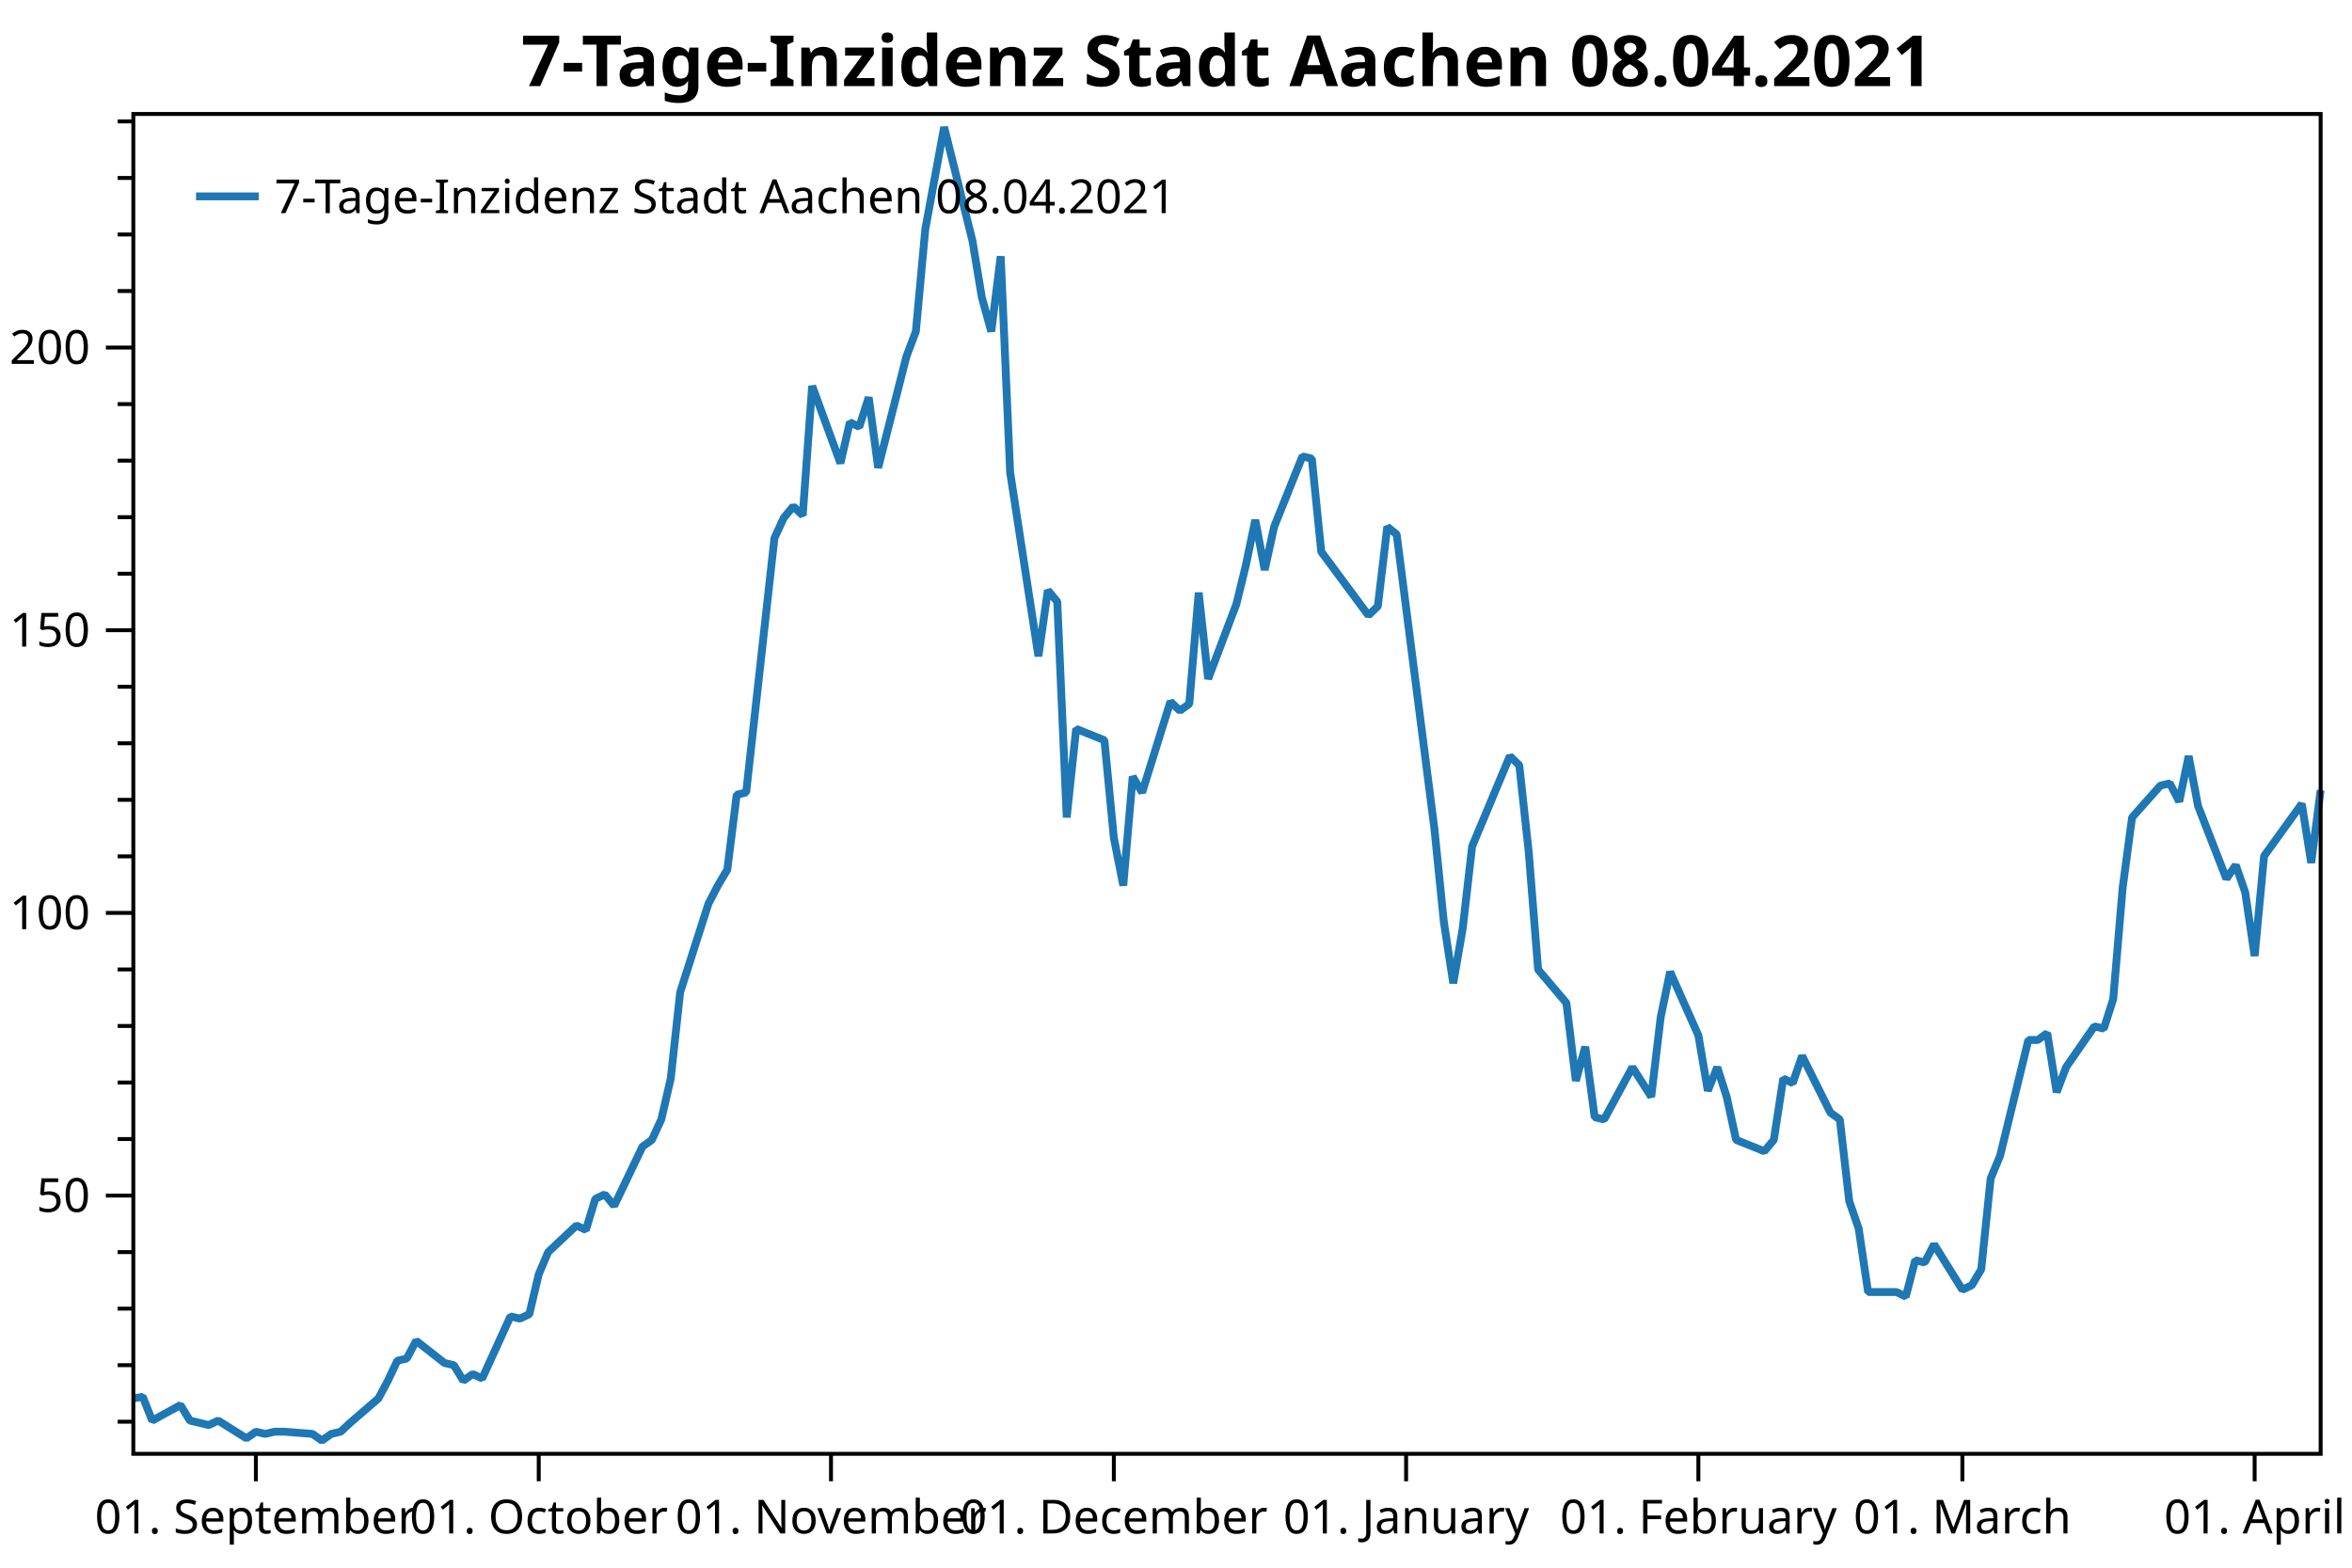
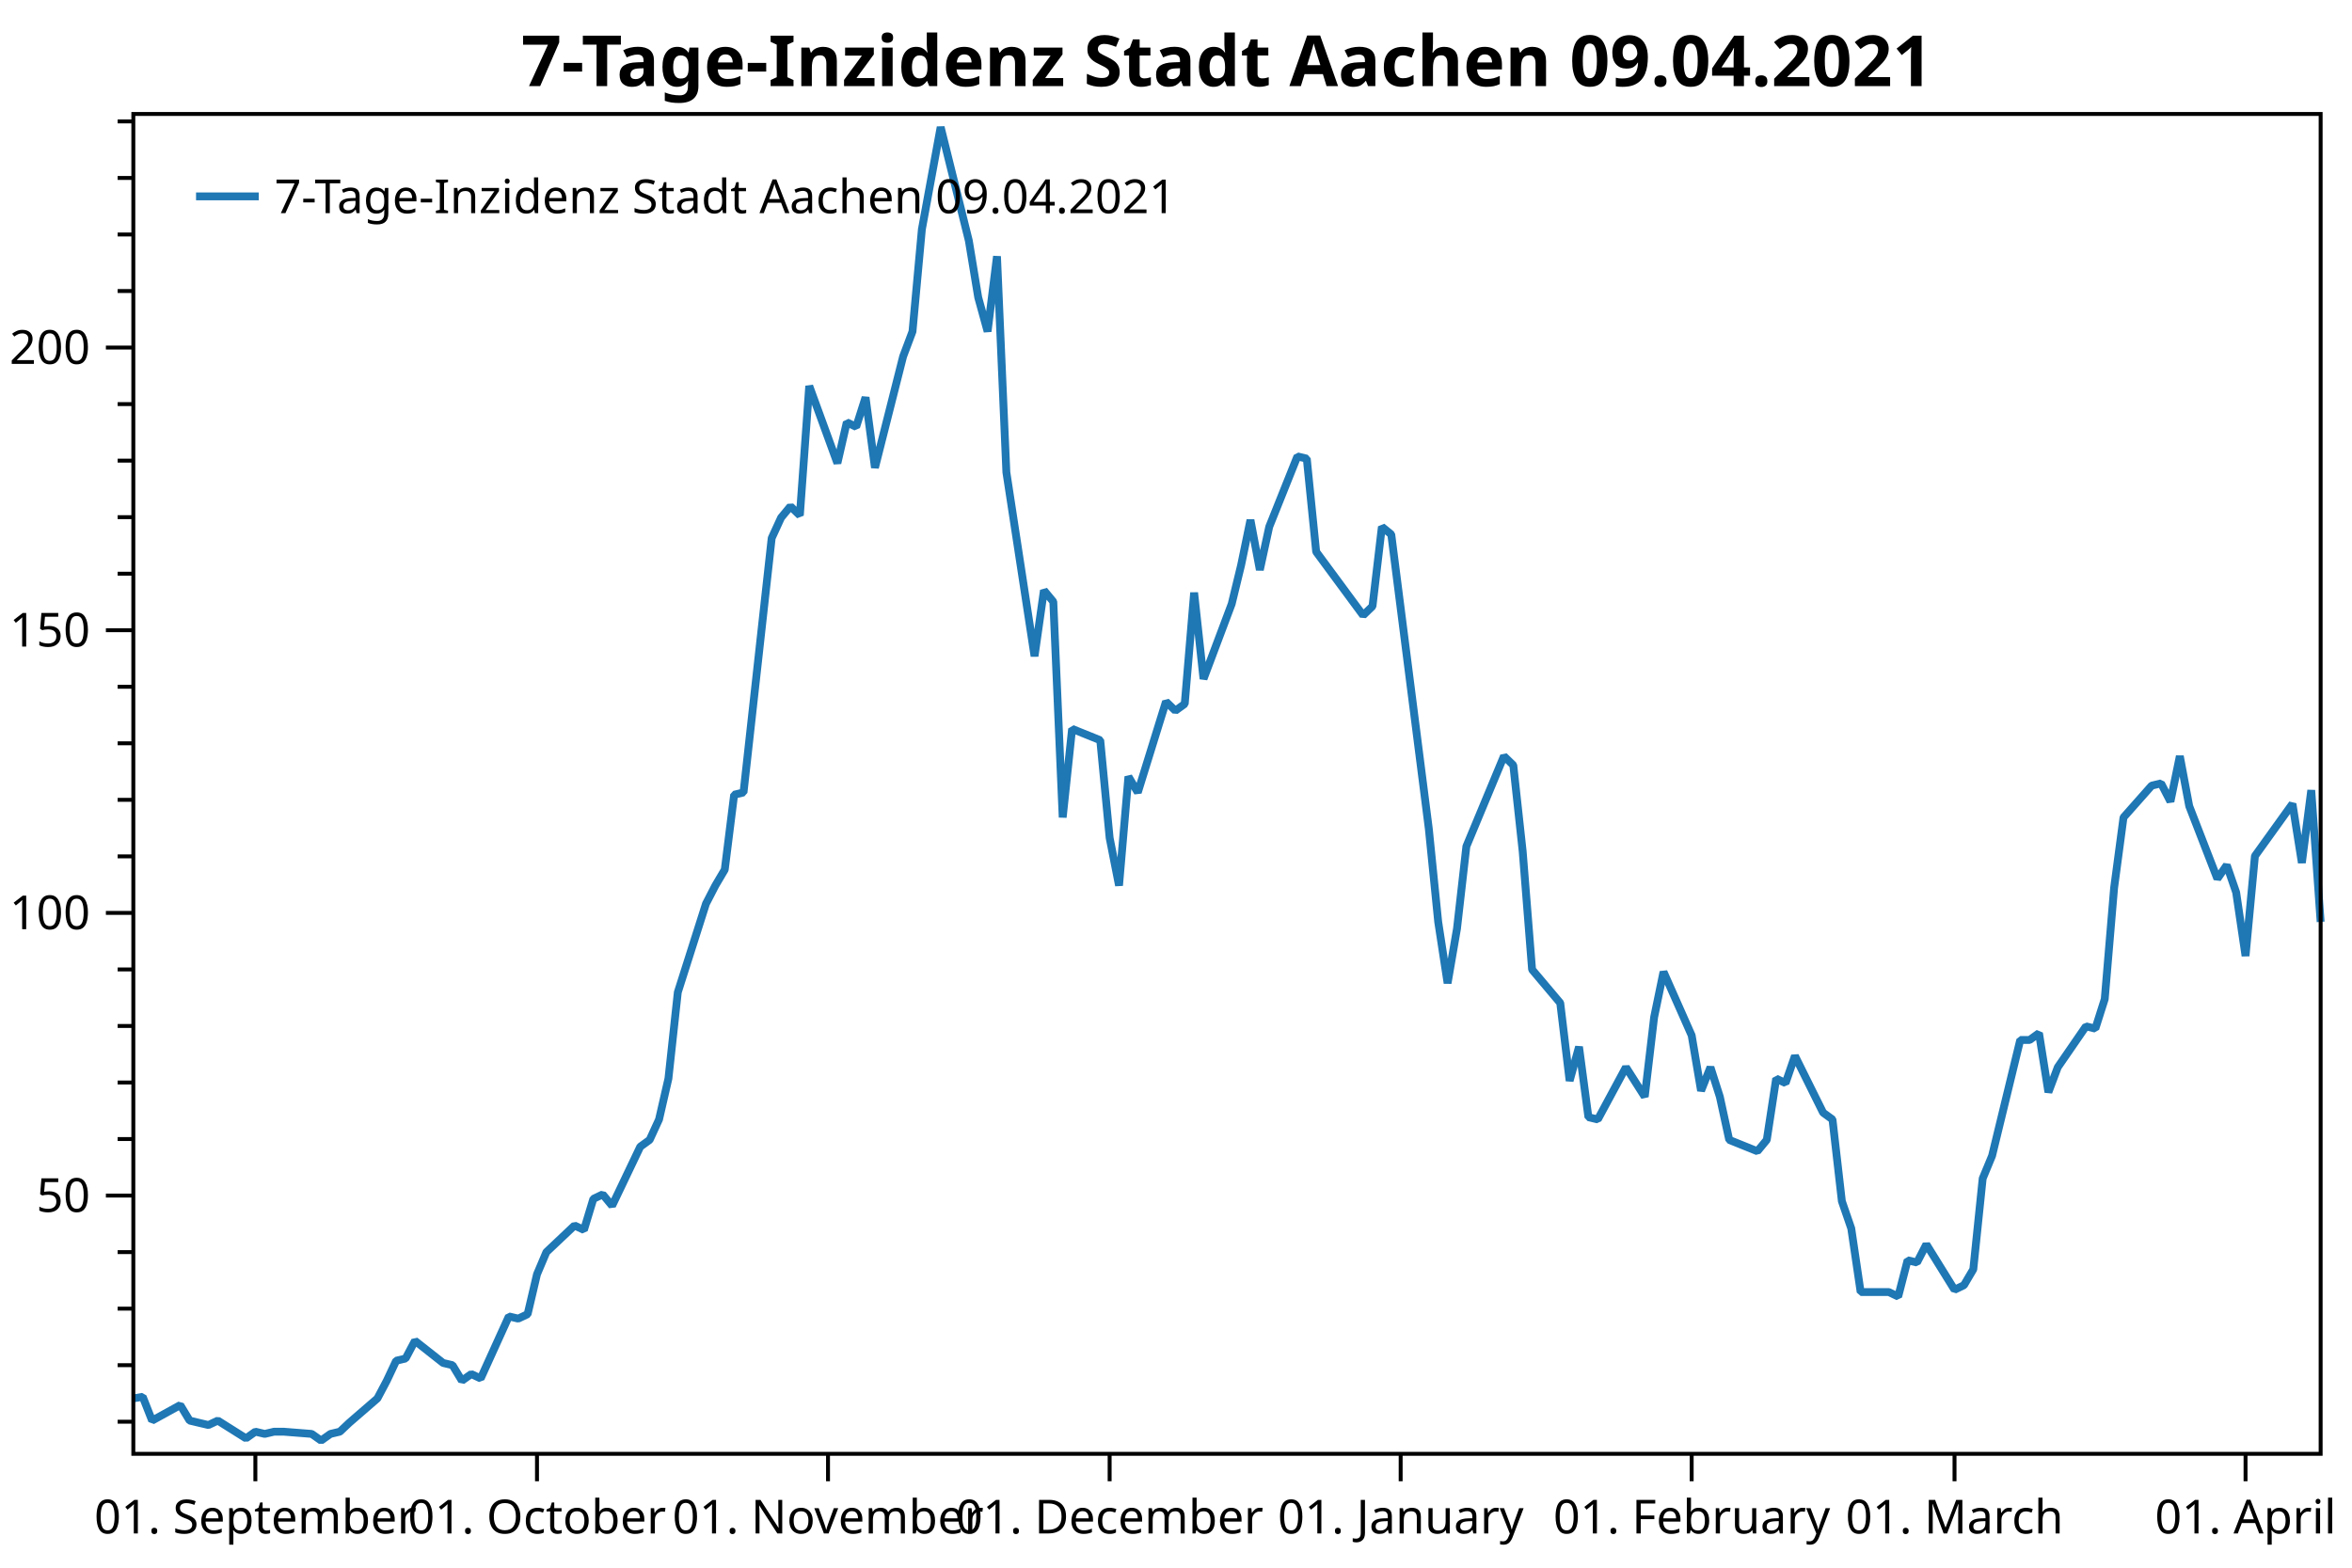
<svg xmlns="http://www.w3.org/2000/svg" width="600" height="400" version="1.1">
  <rect x="0" y="0" width="600" height="400" style="fill:rgb(255,255,255);stroke:none;" />
  <polyline points="34.012,362.754 30.012,362.754" style="fill:none;stroke:black;stroke-width:1" />
  <polyline points="34.012,348.329 30.012,348.329" style="fill:none;stroke:black;stroke-width:1" />
  <polyline points="34.012,333.904 30.012,333.904" style="fill:none;stroke:black;stroke-width:1" />
  <polyline points="34.012,319.479 30.012,319.479" style="fill:none;stroke:black;stroke-width:1" />
  <polyline points="34.012,290.629 30.012,290.629" style="fill:none;stroke:black;stroke-width:1" />
  <polyline points="34.012,276.204 30.012,276.204" style="fill:none;stroke:black;stroke-width:1" />
  <polyline points="34.012,261.779 30.012,261.779" style="fill:none;stroke:black;stroke-width:1" />
  <polyline points="34.012,247.354 30.012,247.354" style="fill:none;stroke:black;stroke-width:1" />
  <polyline points="34.012,218.504 30.012,218.504" style="fill:none;stroke:black;stroke-width:1" />
  <polyline points="34.012,204.079 30.012,204.079" style="fill:none;stroke:black;stroke-width:1" />
  <polyline points="34.012,189.654 30.012,189.654" style="fill:none;stroke:black;stroke-width:1" />
  <polyline points="34.012,175.23 30.012,175.23" style="fill:none;stroke:black;stroke-width:1" />
  <polyline points="34.012,146.38 30.012,146.38" style="fill:none;stroke:black;stroke-width:1" />
  <polyline points="34.012,131.955 30.012,131.955" style="fill:none;stroke:black;stroke-width:1" />
  <polyline points="34.012,117.53 30.012,117.53" style="fill:none;stroke:black;stroke-width:1" />
  <polyline points="34.012,103.105 30.012,103.105" style="fill:none;stroke:black;stroke-width:1" />
  <polyline points="34.012,74.255 30.012,74.255" style="fill:none;stroke:black;stroke-width:1" />
  <polyline points="34.012,59.83 30.012,59.83" style="fill:none;stroke:black;stroke-width:1" />
  <polyline points="34.012,45.405 30.012,45.405" style="fill:none;stroke:black;stroke-width:1" />
  <polyline points="34.012,30.98 30.012,30.98" style="fill:none;stroke:black;stroke-width:1" />
  <text dominant-baseline="middle" text-anchor="end" transform="translate(23.012,305.0541)" font-family="Segoe UI" font-size="12" font-weight="400" fill="black">50</text>
  <text dominant-baseline="middle" text-anchor="end" transform="translate(23.012,232.9293)" font-family="Segoe UI" font-size="12" font-weight="400" fill="black">100</text>
  <text dominant-baseline="middle" text-anchor="end" transform="translate(23.012,160.8045)" font-family="Segoe UI" font-size="12" font-weight="400" fill="black">150</text>
  <text dominant-baseline="middle" text-anchor="end" transform="translate(23.012,88.6798)" font-family="Segoe UI" font-size="12" font-weight="400" fill="black">200</text>
  <polyline points="34.012,305.054 27.012,305.054" style="fill:none;stroke:black;stroke-width:1" />
  <polyline points="34.012,232.929 27.012,232.929" style="fill:none;stroke:black;stroke-width:1" />
  <polyline points="34.012,160.804 27.012,160.804" style="fill:none;stroke:black;stroke-width:1" />
  <polyline points="34.012,88.68 27.012,88.68" style="fill:none;stroke:black;stroke-width:1" />
-   <text dominant-baseline="hanging" text-anchor="middle" transform="translate(65.2786,381.947)" font-family="Segoe UI" font-size="12" font-weight="400" fill="black">01. September</text>
-   <text dominant-baseline="hanging" text-anchor="middle" transform="translate(137.4322,381.947)" font-family="Segoe UI" font-size="12" font-weight="400" fill="black">01. October</text>
-   <text dominant-baseline="hanging" text-anchor="middle" transform="translate(211.9909,381.947)" font-family="Segoe UI" font-size="12" font-weight="400" fill="black">01. November</text>
-   <text dominant-baseline="hanging" text-anchor="middle" transform="translate(284.1446,381.947)" font-family="Segoe UI" font-size="12" font-weight="400" fill="black">01. December</text>
-   <text dominant-baseline="hanging" text-anchor="middle" transform="translate(358.7033,381.947)" font-family="Segoe UI" font-size="12" font-weight="400" fill="black">01. January</text>
-   <text dominant-baseline="hanging" text-anchor="middle" transform="translate(433.262,381.947)" font-family="Segoe UI" font-size="12" font-weight="400" fill="black">01. February</text>
-   <text dominant-baseline="hanging" text-anchor="middle" transform="translate(500.6054,381.947)" font-family="Segoe UI" font-size="12" font-weight="400" fill="black">01. March</text>
-   <text dominant-baseline="hanging" text-anchor="middle" transform="translate(575.1642,381.947)" font-family="Segoe UI" font-size="12" font-weight="400" fill="black">01. April</text>
-   <polyline points="65.279,370.947 65.279,377.947" style="fill:none;stroke:black;stroke-width:1" />
-   <polyline points="137.432,370.947 137.432,377.947" style="fill:none;stroke:black;stroke-width:1" />
-   <polyline points="211.991,370.947 211.991,377.947" style="fill:none;stroke:black;stroke-width:1" />
-   <polyline points="284.145,370.947 284.145,377.947" style="fill:none;stroke:black;stroke-width:1" />
-   <polyline points="358.703,370.947 358.703,377.947" style="fill:none;stroke:black;stroke-width:1" />
-   <polyline points="433.262,370.947 433.262,377.947" style="fill:none;stroke:black;stroke-width:1" />
-   <polyline points="500.605,370.947 500.605,377.947" style="fill:none;stroke:black;stroke-width:1" />
-   <polyline points="575.164,370.947 575.164,377.947" style="fill:none;stroke:black;stroke-width:1" />
-   <polyline points="34.012,356.814 36.417,356.39 38.822,362.471 46.038,358.511 48.443,362.471 50.848,363.037 53.253,363.602 55.658,362.471 62.873,366.997 65.279,365.299 67.684,365.865 70.089,365.299 72.494,365.299 79.709,365.865 82.114,367.562 84.519,365.865 86.925,365.299 89.33,363.037 96.545,356.814 98.95,352.289 101.355,347.197 103.76,346.632 106.166,342.106 113.381,347.763 115.786,348.329 118.191,352.289 120.596,350.592 123.001,351.723 130.217,335.884 132.622,336.45 135.027,335.318 137.432,325.136 139.837,319.479 147.053,312.691 149.458,313.822 151.863,305.903 154.268,304.753 156.673,307.65 163.888,292.585 166.294,290.847 168.699,285.632 171.104,275.203 173.509,253.185 180.724,230.589 183.13,225.953 185.535,221.897 187.94,202.777 190.345,202.197 197.56,137.304 199.965,132.089 202.37,129.192 204.776,131.51 207.181,98.483 214.396,118.183 216.801,107.754 219.206,108.913 221.611,101.38 224.017,119.342 231.232,90.951 233.637,84.578 236.042,58.504 240.852,32.431 248.068,61.401 250.473,75.886 252.878,84.578 255.283,65.385 257.688,120.501 264.904,167.433 267.309,150.63 269.714,153.527 272.119,208.571 274.524,185.974 281.739,188.871 284.145,213.786 286.55,225.953 288.955,198.142 291.36,202.197 298.575,179.021 300.98,181.339 303.385,179.601 305.791,151.209 308.196,173.227 315.411,154.107 317.816,144.257 320.221,132.668 322.627,145.416 325.032,134.407 332.247,116.445 334.652,117.024 337.057,140.78 349.083,157.004 351.488,154.686 353.893,134.407 356.298,136.362 365.919,211.468 368.324,235.224 370.729,250.868 373.134,236.962 375.539,215.958 385.16,192.927 387.565,195.245 389.97,217.262 392.375,247.391 399.59,255.909 401.995,275.782 404.401,267.091 406.806,285.053 409.211,285.632 416.426,272.306 421.236,279.838 423.642,259.559 426.047,247.971 433.262,264.194 435.667,278.317 438.072,272.306 440.477,279.838 442.882,290.847 450.098,293.744 452.503,290.847 454.908,275.203 457.313,276.362 459.718,269.409 466.934,283.894 469.339,285.632 471.744,306.491 474.149,313.444 476.554,329.667 483.77,329.667 486.175,330.826 488.58,321.556 490.985,322.135 493.39,317.5 500.605,329.088 503.01,327.929 505.416,323.873 507.821,300.697 510.226,294.903 517.441,265.353 519.846,265.353 522.251,263.615 524.657,278.679 527.062,272.306 534.277,261.877 536.682,262.456 539.087,254.924 541.492,226.533 543.898,208.571 551.113,200.459 553.518,199.88 555.923,204.515 558.328,192.927 560.733,205.674 567.949,224.215 570.354,220.738 572.759,227.691 575.164,243.915 577.569,218.421 587.19,205.095 589.595,220.159 592,201.618" style="fill:none;stroke:rgb(31,119,180);stroke-width:2;stroke-linejoin:bevel" />
-   <text dominant-baseline="hanging" text-anchor="middle" transform="translate(313.006,8)" font-family="Segoe UI" font-size="18" font-weight="700" fill="black">7-Tage-Inzidenz Stadt Aachen 08.04.2021</text>
+   <text dominant-baseline="hanging" text-anchor="middle" transform="translate(65.1444,381.947)" font-family="Segoe UI" font-size="12" font-weight="400" fill="black">01. September</text>
+   <text dominant-baseline="hanging" text-anchor="middle" transform="translate(136.9883,381.947)" font-family="Segoe UI" font-size="12" font-weight="400" fill="black">01. October</text>
+   <text dominant-baseline="hanging" text-anchor="middle" transform="translate(211.2271,381.947)" font-family="Segoe UI" font-size="12" font-weight="400" fill="black">01. November</text>
+   <text dominant-baseline="hanging" text-anchor="middle" transform="translate(283.071,381.947)" font-family="Segoe UI" font-size="12" font-weight="400" fill="black">01. December</text>
+   <text dominant-baseline="hanging" text-anchor="middle" transform="translate(357.3098,381.947)" font-family="Segoe UI" font-size="12" font-weight="400" fill="black">01. January</text>
+   <text dominant-baseline="hanging" text-anchor="middle" transform="translate(431.5485,381.947)" font-family="Segoe UI" font-size="12" font-weight="400" fill="black">01. February</text>
+   <text dominant-baseline="hanging" text-anchor="middle" transform="translate(498.6029,381.947)" font-family="Segoe UI" font-size="12" font-weight="400" fill="black">01. March</text>
+   <text dominant-baseline="hanging" text-anchor="middle" transform="translate(572.8416,381.947)" font-family="Segoe UI" font-size="12" font-weight="400" fill="black">01. April</text>
+   <polyline points="65.144,370.947 65.144,377.947" style="fill:none;stroke:black;stroke-width:1" />
+   <polyline points="136.988,370.947 136.988,377.947" style="fill:none;stroke:black;stroke-width:1" />
+   <polyline points="211.227,370.947 211.227,377.947" style="fill:none;stroke:black;stroke-width:1" />
+   <polyline points="283.071,370.947 283.071,377.947" style="fill:none;stroke:black;stroke-width:1" />
+   <polyline points="357.31,370.947 357.31,377.947" style="fill:none;stroke:black;stroke-width:1" />
+   <polyline points="431.548,370.947 431.548,377.947" style="fill:none;stroke:black;stroke-width:1" />
+   <polyline points="498.603,370.947 498.603,377.947" style="fill:none;stroke:black;stroke-width:1" />
+   <polyline points="572.842,370.947 572.842,377.947" style="fill:none;stroke:black;stroke-width:1" />
+   <polyline points="34.012,356.814 36.407,356.39 38.802,362.471 45.986,358.511 48.381,362.471 50.776,363.037 53.17,363.602 55.565,362.471 62.75,366.997 65.144,365.299 67.539,365.865 69.934,365.299 72.329,365.299 79.513,365.865 81.908,367.562 84.303,365.865 86.698,365.299 89.092,363.037 96.277,356.814 98.672,352.289 101.066,347.197 103.461,346.632 105.856,342.106 113.04,347.763 115.435,348.329 117.83,352.289 120.225,350.592 122.62,351.723 129.804,335.884 132.199,336.45 134.594,335.318 136.988,325.136 139.383,319.479 146.567,312.691 148.962,313.822 151.357,305.903 153.752,304.753 156.147,307.65 163.331,292.585 165.726,290.847 168.121,285.632 170.516,275.203 172.91,253.185 180.095,230.589 182.489,225.953 184.884,221.897 187.279,202.777 189.674,202.197 196.858,137.304 199.253,132.089 201.648,129.192 204.043,131.51 206.438,98.483 213.622,118.183 216.017,107.754 218.411,108.913 220.806,101.38 223.201,119.342 230.386,90.951 232.78,84.578 235.175,58.504 239.965,32.431 247.149,61.401 249.544,75.886 251.939,84.578 254.333,65.385 256.728,120.501 263.913,167.433 266.307,150.63 268.702,153.527 271.097,208.571 273.492,185.974 280.676,188.871 283.071,213.786 285.466,225.953 287.861,198.142 290.255,202.197 297.44,179.021 299.835,181.339 302.229,179.601 304.624,151.209 307.019,173.227 314.203,154.107 316.598,144.257 318.993,132.668 321.388,145.416 323.783,134.407 330.967,116.445 333.362,117.024 335.757,140.78 347.731,157.004 350.125,154.686 352.52,134.407 354.915,136.362 364.494,211.468 366.889,235.224 369.284,250.868 371.679,236.962 374.073,215.958 383.652,192.927 386.047,195.245 388.442,217.262 390.837,247.391 398.021,255.909 400.416,275.782 402.811,267.091 405.206,285.053 407.601,285.632 414.785,272.306 419.575,279.838 421.969,259.559 424.364,247.971 431.548,264.194 433.943,278.317 436.338,272.306 438.733,279.838 441.128,290.847 448.312,293.744 450.707,290.847 453.102,275.203 455.497,276.362 457.891,269.409 465.076,283.894 467.471,285.632 469.865,306.491 472.26,313.444 474.655,329.667 481.839,329.667 484.234,330.826 486.629,321.556 489.024,322.135 491.418,317.5 498.603,329.088 500.998,327.929 503.392,323.873 505.787,300.697 508.182,294.903 515.366,265.353 517.761,265.353 520.156,263.615 522.551,278.679 524.946,272.306 532.13,261.877 534.525,262.456 536.92,254.924 539.314,226.533 541.709,208.571 548.894,200.459 551.288,199.88 553.683,204.515 556.078,192.927 558.473,205.674 565.657,224.215 568.052,220.738 570.447,227.691 572.842,243.915 575.236,218.421 584.816,205.095 587.21,220.159 589.605,201.618 592,235.224" style="fill:none;stroke:rgb(31,119,180);stroke-width:2;stroke-linejoin:bevel" />
+   <text dominant-baseline="hanging" text-anchor="middle" transform="translate(313.006,8)" font-family="Segoe UI" font-size="18" font-weight="700" fill="black">7-Tage-Inzidenz Stadt Aachen 09.04.2021</text>
  <polygon points="34.012,29.079 592,29.079 592,370.947 34.012,370.947" style="fill:none;stroke:black;stroke-width:1" />
  <polygon points="42.012,37.08 247.014,37.08 247.014,63.133 42.012,63.133" style="fill:none;stroke:none;" />
-   <text dominant-baseline="hanging" text-anchor="start" transform="translate(70.012,45.0795)" font-family="Segoe UI" font-size="12" font-weight="400" fill="black">7-Tage-Inzidenz Stadt Aachen 08.04.2021</text>
+   <text dominant-baseline="hanging" text-anchor="start" transform="translate(70.012,45.0795)" font-family="Segoe UI" font-size="12" font-weight="400" fill="black">7-Tage-Inzidenz Stadt Aachen 09.04.2021</text>
  <polyline points="50.012,50.106 66.012,50.106" style="fill:none;stroke:rgb(31,119,180);stroke-width:2" />
</svg>
